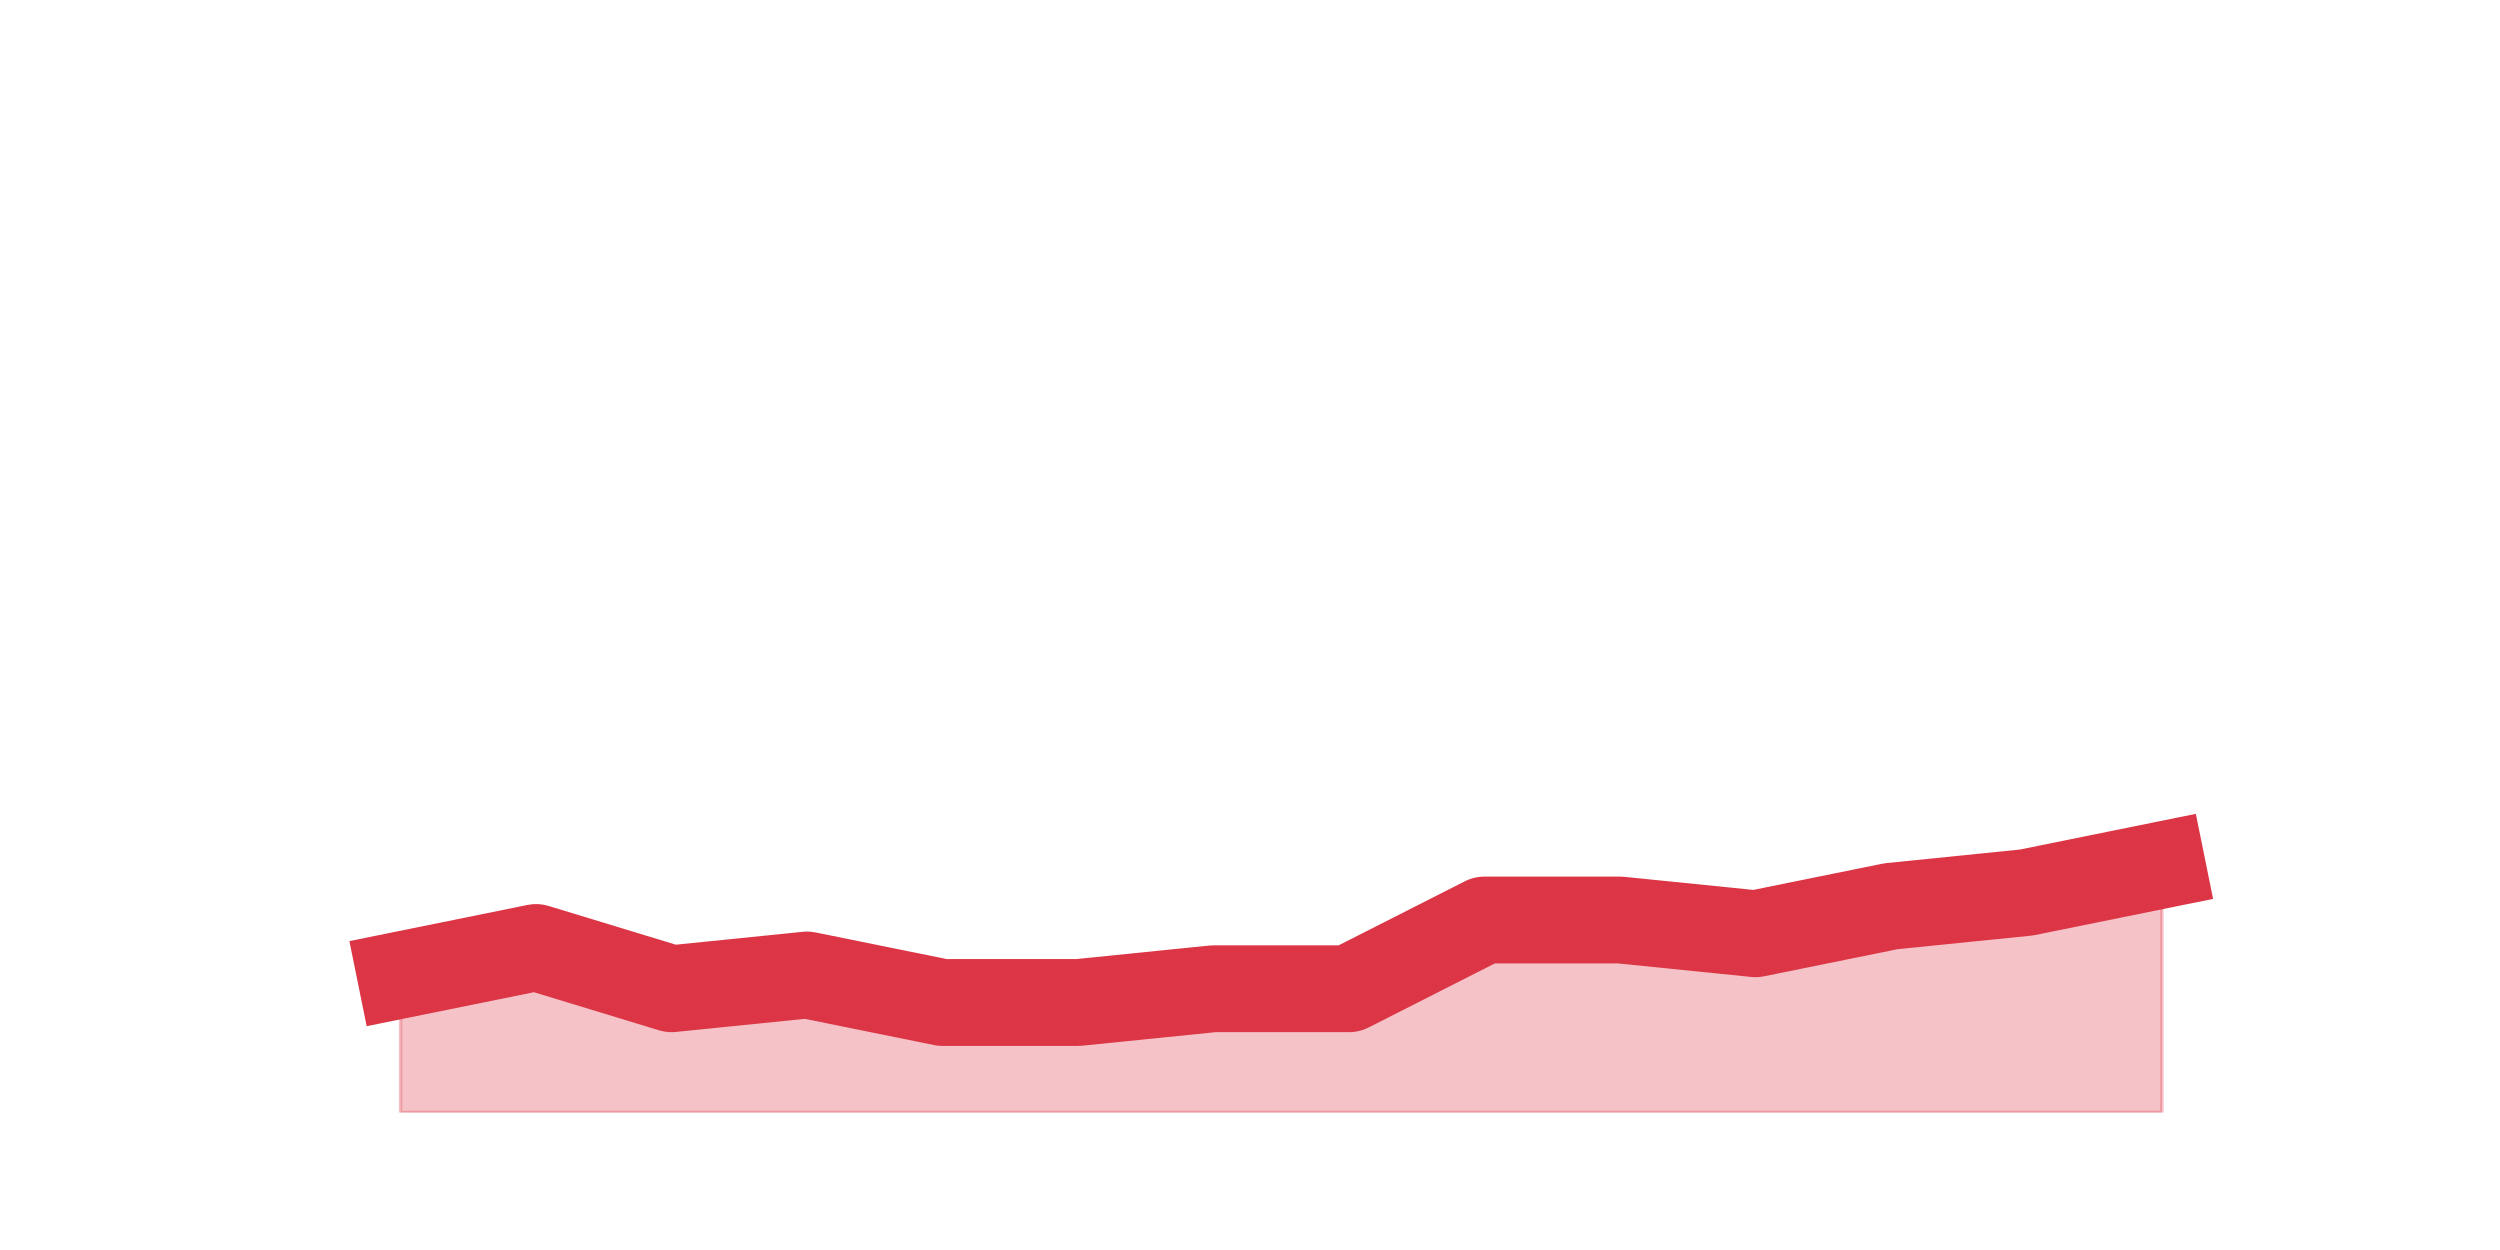
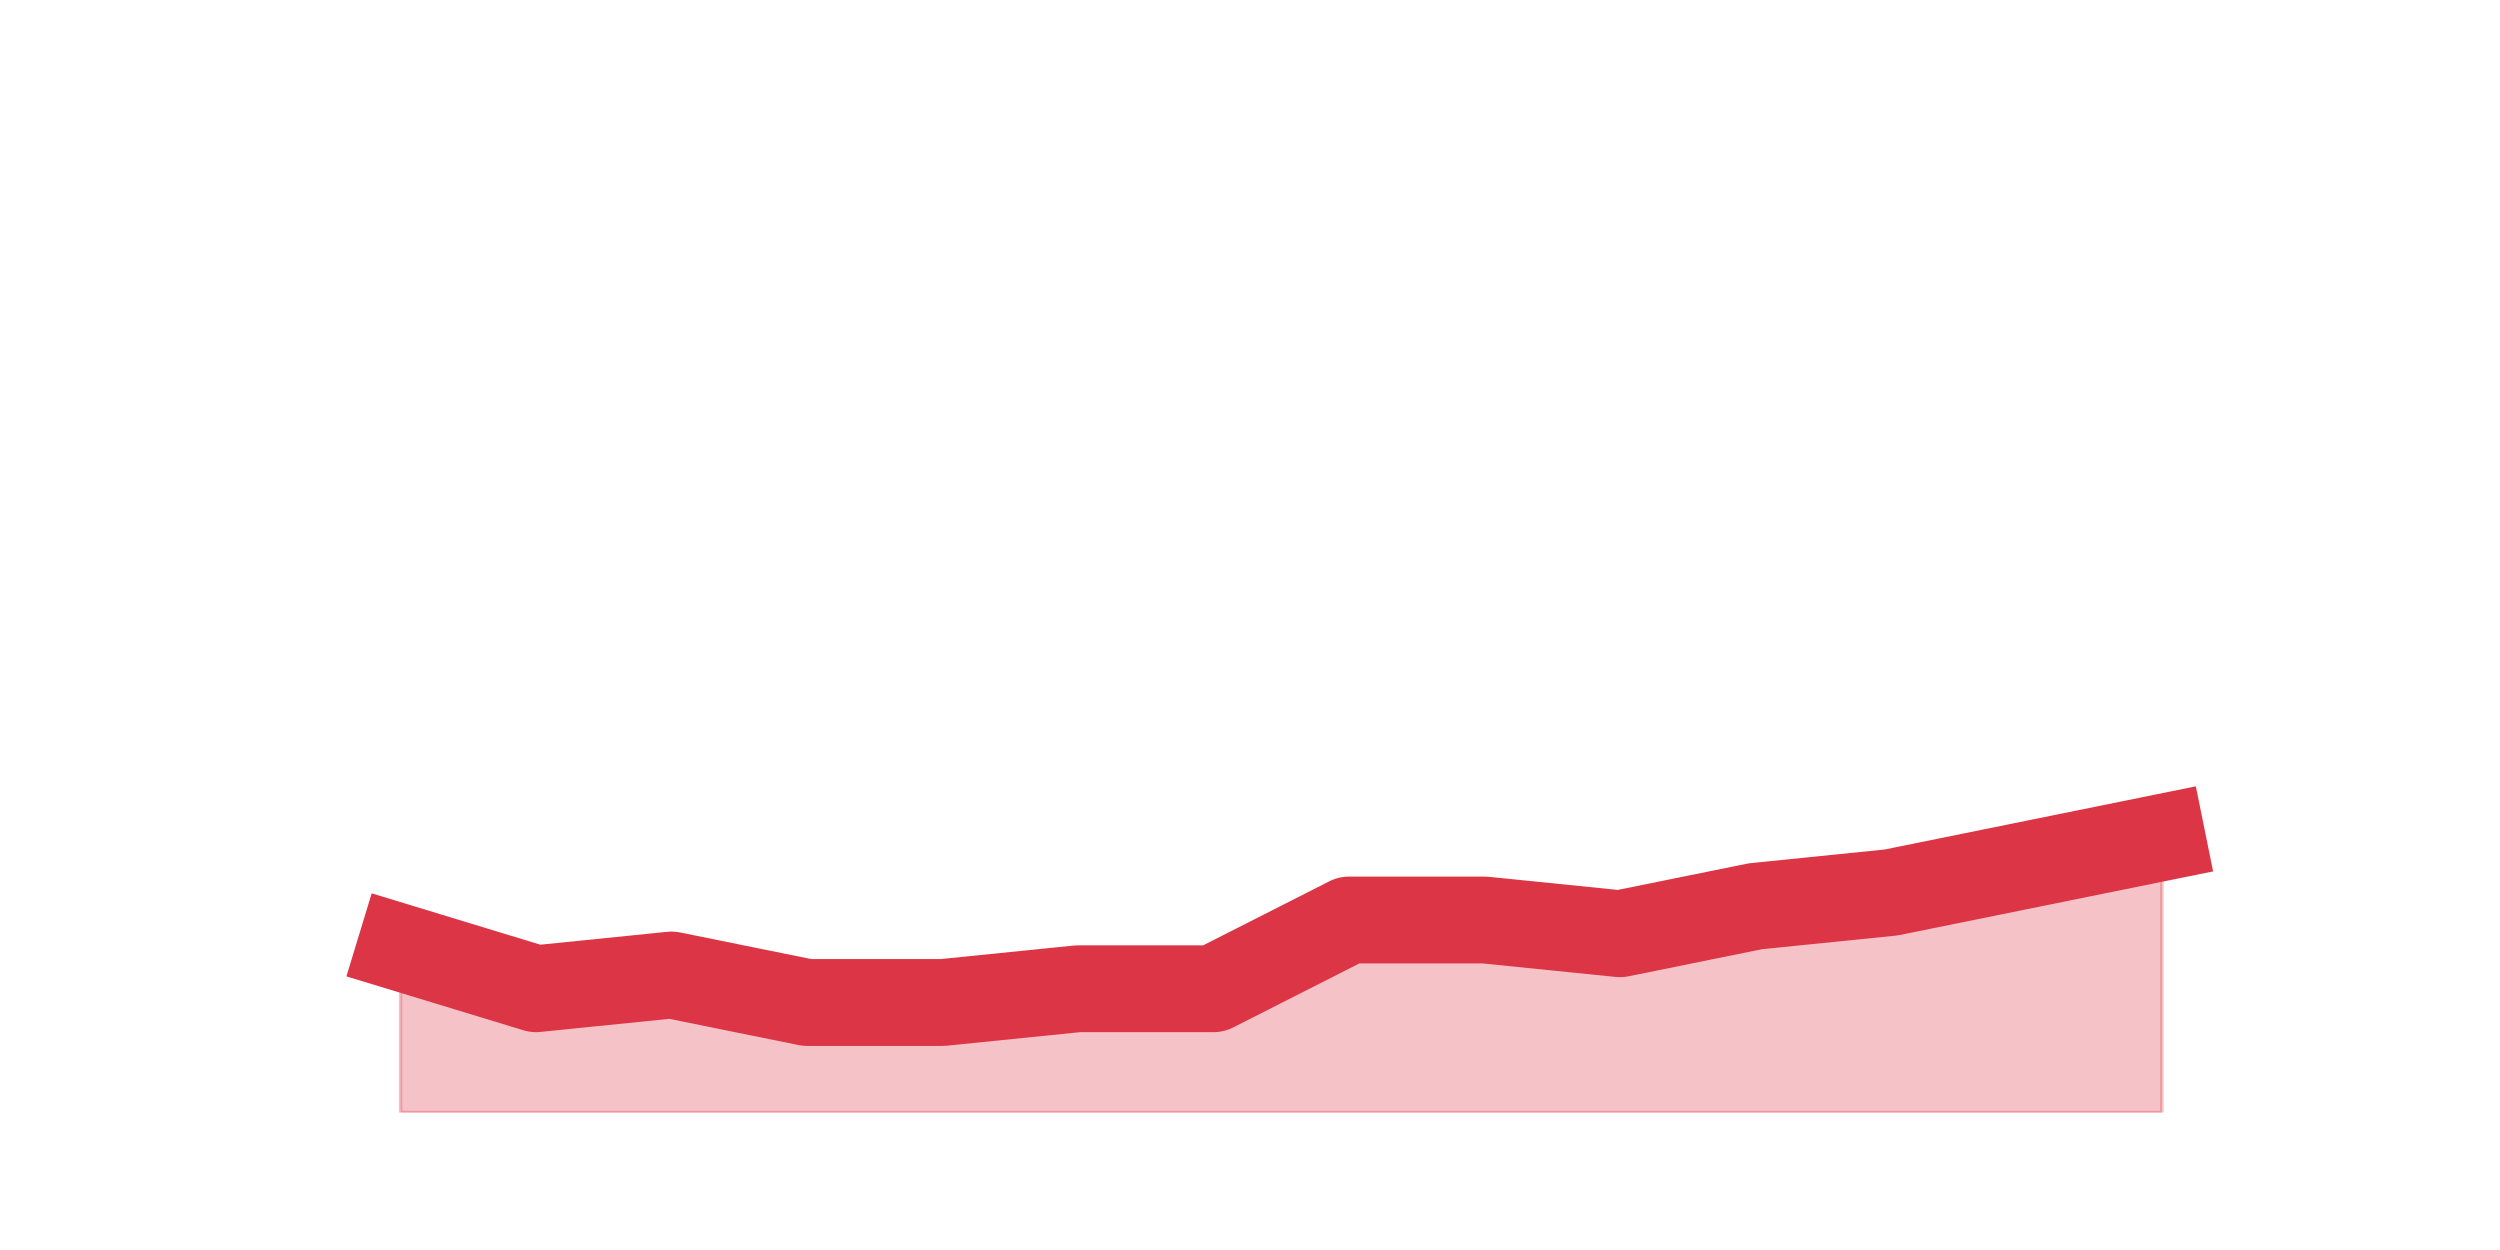
<svg xmlns="http://www.w3.org/2000/svg" xmlns:xlink="http://www.w3.org/1999/xlink" height="360pt" version="1.1" viewBox="0 0 720 360" width="720pt">
  <defs>
    <style type="text/css">*{stroke-linecap:butt;stroke-linejoin:round;}</style>
  </defs>
  <g id="figure_1">
    <g id="patch_1">
      <path d="M 0 360  L 720 360  L 720 0  L 0 0  z " style="fill:none;" />
    </g>
    <g id="axes_1">
      <g id="matplotlib.axis_1" />
      <g id="matplotlib.axis_2" />
      <g id="PolyCollection_1">
        <defs>
-           <path d="M 115.364 -79.2  L 115.364 -39.6  L 154.385 -39.6  L 193.406 -39.6  L 232.427 -39.6  L 271.448 -39.6  L 310.469 -39.6  L 349.49 -39.6  L 388.51 -39.6  L 427.531 -39.6  L 466.552 -39.6  L 505.573 -39.6  L 544.594 -39.6  L 583.615 -39.6  L 622.636 -39.6  L 622.636 -110.88  L 622.636 -110.88  L 583.615 -102.96  L 544.594 -99  L 505.573 -91.08  L 466.552 -95.04  L 427.531 -95.04  L 388.51 -75.24  L 349.49 -75.24  L 310.469 -71.28  L 271.448 -71.28  L 232.427 -79.2  L 193.406 -75.24  L 154.385 -87.12  L 115.364 -79.2  z " id="m4b4c4dbbae" style="stroke:#dc3545;stroke-opacity:0.3;" />
+           <path d="M 115.364 -87.12  L 115.364 -39.6  L 154.385 -39.6  L 193.406 -39.6  L 232.427 -39.6  L 271.448 -39.6  L 310.469 -39.6  L 349.49 -39.6  L 388.51 -39.6  L 427.531 -39.6  L 466.552 -39.6  L 505.573 -39.6  L 544.594 -39.6  L 583.615 -39.6  L 622.636 -39.6  L 622.636 -118.8  L 622.636 -118.8  L 583.615 -110.88  L 544.594 -102.96  L 505.573 -99  L 466.552 -91.08  L 427.531 -95.04  L 388.51 -95.04  L 349.49 -75.24  L 310.469 -75.24  L 271.448 -71.28  L 232.427 -71.28  L 193.406 -79.2  L 154.385 -75.24  L 115.364 -87.12  z " id="m3a6a753d16" style="stroke:#dc3545;stroke-opacity:0.3;" />
        </defs>
-         <g clip-path="url(#p189d5f7a42)">
-           <use style="fill:#dc3545;fill-opacity:0.3;stroke:#dc3545;stroke-opacity:0.3;" x="0" xlink:href="#m4b4c4dbbae" y="360" />
+         <g clip-path="url(#p1b2aa4a78d)">
+           <use style="fill:#dc3545;fill-opacity:0.3;stroke:#dc3545;stroke-opacity:0.3;" x="0" xlink:href="#m3a6a753d16" y="360" />
        </g>
      </g>
      <g id="line2d_1">
-         <path clip-path="url(#p189d5f7a42)" d="M 115.364 280.8  L 154.385 272.88  L 193.406 284.76  L 232.427 280.8  L 271.448 288.72  L 310.469 288.72  L 349.49 284.76  L 388.51 284.76  L 427.531 264.96  L 466.552 264.96  L 505.573 268.92  L 544.594 261  L 583.615 257.04  L 622.636 249.12  " style="fill:none;stroke:#dc3545;stroke-linecap:square;stroke-width:25;" />
+         <path clip-path="url(#p1b2aa4a78d)" d="M 115.364 272.88  L 154.385 284.76  L 193.406 280.8  L 232.427 288.72  L 271.448 288.72  L 310.469 284.76  L 349.49 284.76  L 388.51 264.96  L 427.531 264.96  L 466.552 268.92  L 505.573 261  L 544.594 257.04  L 583.615 249.12  L 622.636 241.2  " style="fill:none;stroke:#dc3545;stroke-linecap:square;stroke-width:25;" />
      </g>
    </g>
  </g>
  <defs>
-     <clipPath id="p189d5f7a42">
+     <clipPath id="p1b2aa4a78d">
      <rect height="277.2" width="558" x="90" y="43.2" />
    </clipPath>
  </defs>
</svg>
